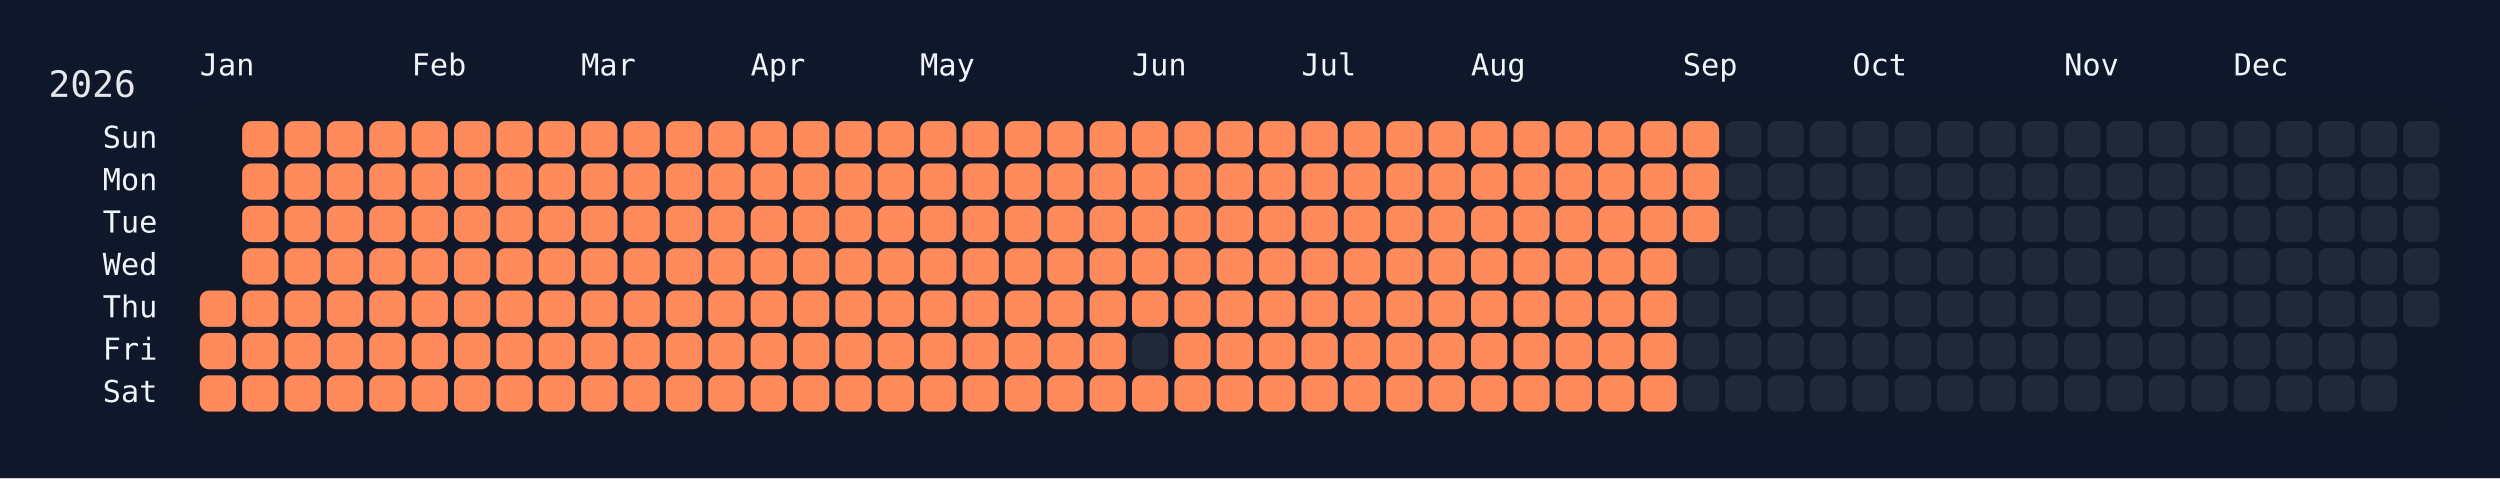
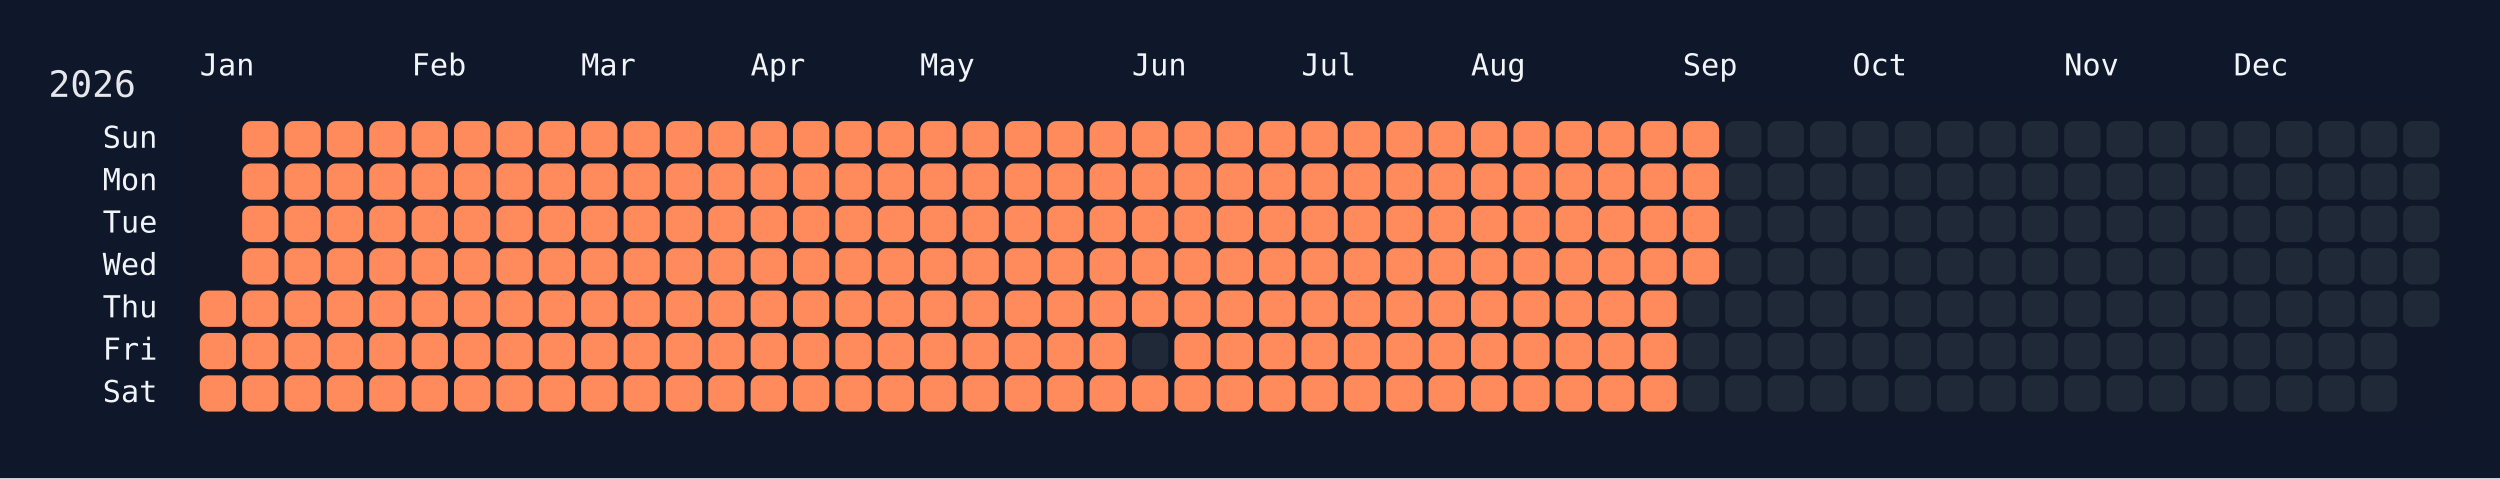
<svg xmlns="http://www.w3.org/2000/svg" width="826" height="158" viewBox="0 0 826 158">
  <rect width="826" height="158" fill="#0f172a" />
  <rect x="60" y="34" width="750" height="108" rx="12" ry="12" fill="rgba(15, 23, 42, 0.8)" />
  <text x="16" y="32" font-size="12" fill="#e5e7eb" font-family="JetBrains Mono, ui-monospace, SFMono-Regular, Menlo, Monaco, Consolas, monospace">2026</text>
  <text x="66" y="18" font-size="10" fill="#f1f5f9" font-family="JetBrains Mono, ui-monospace, SFMono-Regular, Menlo, Monaco, Consolas, monospace" dominant-baseline="hanging">Jan</text>
  <text x="136" y="18" font-size="10" fill="#f1f5f9" font-family="JetBrains Mono, ui-monospace, SFMono-Regular, Menlo, Monaco, Consolas, monospace" dominant-baseline="hanging">Feb</text>
  <text x="192" y="18" font-size="10" fill="#f1f5f9" font-family="JetBrains Mono, ui-monospace, SFMono-Regular, Menlo, Monaco, Consolas, monospace" dominant-baseline="hanging">Mar</text>
  <text x="248" y="18" font-size="10" fill="#f1f5f9" font-family="JetBrains Mono, ui-monospace, SFMono-Regular, Menlo, Monaco, Consolas, monospace" dominant-baseline="hanging">Apr</text>
  <text x="304" y="18" font-size="10" fill="#f1f5f9" font-family="JetBrains Mono, ui-monospace, SFMono-Regular, Menlo, Monaco, Consolas, monospace" dominant-baseline="hanging">May</text>
  <text x="374" y="18" font-size="10" fill="#f1f5f9" font-family="JetBrains Mono, ui-monospace, SFMono-Regular, Menlo, Monaco, Consolas, monospace" dominant-baseline="hanging">Jun</text>
  <text x="430" y="18" font-size="10" fill="#f1f5f9" font-family="JetBrains Mono, ui-monospace, SFMono-Regular, Menlo, Monaco, Consolas, monospace" dominant-baseline="hanging">Jul</text>
  <text x="486" y="18" font-size="10" fill="#f1f5f9" font-family="JetBrains Mono, ui-monospace, SFMono-Regular, Menlo, Monaco, Consolas, monospace" dominant-baseline="hanging">Aug</text>
  <text x="556" y="18" font-size="10" fill="#f1f5f9" font-family="JetBrains Mono, ui-monospace, SFMono-Regular, Menlo, Monaco, Consolas, monospace" dominant-baseline="hanging">Sep</text>
  <text x="612" y="18" font-size="10" fill="#f1f5f9" font-family="JetBrains Mono, ui-monospace, SFMono-Regular, Menlo, Monaco, Consolas, monospace" dominant-baseline="hanging">Oct</text>
  <text x="682" y="18" font-size="10" fill="#f1f5f9" font-family="JetBrains Mono, ui-monospace, SFMono-Regular, Menlo, Monaco, Consolas, monospace" dominant-baseline="hanging">Nov</text>
  <text x="738" y="18" font-size="10" fill="#f1f5f9" font-family="JetBrains Mono, ui-monospace, SFMono-Regular, Menlo, Monaco, Consolas, monospace" dominant-baseline="hanging">Dec</text>
  <text x="52" y="46.0" font-size="10" fill="#f1f5f9" font-family="JetBrains Mono, ui-monospace, SFMono-Regular, Menlo, Monaco, Consolas, monospace" text-anchor="end" dominant-baseline="middle">Sun</text>
  <text x="52" y="60.0" font-size="10" fill="#f1f5f9" font-family="JetBrains Mono, ui-monospace, SFMono-Regular, Menlo, Monaco, Consolas, monospace" text-anchor="end" dominant-baseline="middle">Mon</text>
  <text x="52" y="74.0" font-size="10" fill="#f1f5f9" font-family="JetBrains Mono, ui-monospace, SFMono-Regular, Menlo, Monaco, Consolas, monospace" text-anchor="end" dominant-baseline="middle">Tue</text>
  <text x="52" y="88.0" font-size="10" fill="#f1f5f9" font-family="JetBrains Mono, ui-monospace, SFMono-Regular, Menlo, Monaco, Consolas, monospace" text-anchor="end" dominant-baseline="middle">Wed</text>
  <text x="52" y="102.0" font-size="10" fill="#f1f5f9" font-family="JetBrains Mono, ui-monospace, SFMono-Regular, Menlo, Monaco, Consolas, monospace" text-anchor="end" dominant-baseline="middle">Thu</text>
  <text x="52" y="116.0" font-size="10" fill="#f1f5f9" font-family="JetBrains Mono, ui-monospace, SFMono-Regular, Menlo, Monaco, Consolas, monospace" text-anchor="end" dominant-baseline="middle">Fri</text>
  <text x="52" y="130.0" font-size="10" fill="#f1f5f9" font-family="JetBrains Mono, ui-monospace, SFMono-Regular, Menlo, Monaco, Consolas, monospace" text-anchor="end" dominant-baseline="middle">Sat</text>
  <g transform="translate(66,40)">
    <rect x="0" y="56" width="12" height="12" rx="3" ry="3" fill="#ff8a5b" data-date="2026-01-01" />
    <rect x="0" y="70" width="12" height="12" rx="3" ry="3" fill="#ff8a5b" data-date="2026-01-02" />
    <rect x="0" y="84" width="12" height="12" rx="3" ry="3" fill="#ff8a5b" data-date="2026-01-03" />
    <rect x="14" y="0" width="12" height="12" rx="3" ry="3" fill="#ff8a5b" data-date="2026-01-04" />
    <rect x="14" y="14" width="12" height="12" rx="3" ry="3" fill="#ff8a5b" data-date="2026-01-05" />
    <rect x="14" y="28" width="12" height="12" rx="3" ry="3" fill="#ff8a5b" data-date="2026-01-06" />
    <rect x="14" y="42" width="12" height="12" rx="3" ry="3" fill="#ff8a5b" data-date="2026-01-07" />
    <rect x="14" y="56" width="12" height="12" rx="3" ry="3" fill="#ff8a5b" data-date="2026-01-08" />
    <rect x="14" y="70" width="12" height="12" rx="3" ry="3" fill="#ff8a5b" data-date="2026-01-09" />
    <rect x="14" y="84" width="12" height="12" rx="3" ry="3" fill="#ff8a5b" data-date="2026-01-10" />
    <rect x="28" y="0" width="12" height="12" rx="3" ry="3" fill="#ff8a5b" data-date="2026-01-11" />
    <rect x="28" y="14" width="12" height="12" rx="3" ry="3" fill="#ff8a5b" data-date="2026-01-12" />
    <rect x="28" y="28" width="12" height="12" rx="3" ry="3" fill="#ff8a5b" data-date="2026-01-13" />
    <rect x="28" y="42" width="12" height="12" rx="3" ry="3" fill="#ff8a5b" data-date="2026-01-14" />
    <rect x="28" y="56" width="12" height="12" rx="3" ry="3" fill="#ff8a5b" data-date="2026-01-15" />
    <rect x="28" y="70" width="12" height="12" rx="3" ry="3" fill="#ff8a5b" data-date="2026-01-16" />
    <rect x="28" y="84" width="12" height="12" rx="3" ry="3" fill="#ff8a5b" data-date="2026-01-17" />
    <rect x="42" y="0" width="12" height="12" rx="3" ry="3" fill="#ff8a5b" data-date="2026-01-18" />
    <rect x="42" y="14" width="12" height="12" rx="3" ry="3" fill="#ff8a5b" data-date="2026-01-19" />
    <rect x="42" y="28" width="12" height="12" rx="3" ry="3" fill="#ff8a5b" data-date="2026-01-20" />
    <rect x="42" y="42" width="12" height="12" rx="3" ry="3" fill="#ff8a5b" data-date="2026-01-21" />
    <rect x="42" y="56" width="12" height="12" rx="3" ry="3" fill="#ff8a5b" data-date="2026-01-22" />
    <rect x="42" y="70" width="12" height="12" rx="3" ry="3" fill="#ff8a5b" data-date="2026-01-23" />
    <rect x="42" y="84" width="12" height="12" rx="3" ry="3" fill="#ff8a5b" data-date="2026-01-24" />
    <rect x="56" y="0" width="12" height="12" rx="3" ry="3" fill="#ff8a5b" data-date="2026-01-25" />
    <rect x="56" y="14" width="12" height="12" rx="3" ry="3" fill="#ff8a5b" data-date="2026-01-26" />
    <rect x="56" y="28" width="12" height="12" rx="3" ry="3" fill="#ff8a5b" data-date="2026-01-27" />
    <rect x="56" y="42" width="12" height="12" rx="3" ry="3" fill="#ff8a5b" data-date="2026-01-28" />
    <rect x="56" y="56" width="12" height="12" rx="3" ry="3" fill="#ff8a5b" data-date="2026-01-29" />
    <rect x="56" y="70" width="12" height="12" rx="3" ry="3" fill="#ff8a5b" data-date="2026-01-30" />
    <rect x="56" y="84" width="12" height="12" rx="3" ry="3" fill="#ff8a5b" data-date="2026-01-31" />
    <rect x="70" y="0" width="12" height="12" rx="3" ry="3" fill="#ff8a5b" data-date="2026-02-01" />
    <rect x="70" y="14" width="12" height="12" rx="3" ry="3" fill="#ff8a5b" data-date="2026-02-02" />
    <rect x="70" y="28" width="12" height="12" rx="3" ry="3" fill="#ff8a5b" data-date="2026-02-03" />
    <rect x="70" y="42" width="12" height="12" rx="3" ry="3" fill="#ff8a5b" data-date="2026-02-04" />
    <rect x="70" y="56" width="12" height="12" rx="3" ry="3" fill="#ff8a5b" data-date="2026-02-05" />
    <rect x="70" y="70" width="12" height="12" rx="3" ry="3" fill="#ff8a5b" data-date="2026-02-06" />
    <rect x="70" y="84" width="12" height="12" rx="3" ry="3" fill="#ff8a5b" data-date="2026-02-07" />
    <rect x="84" y="0" width="12" height="12" rx="3" ry="3" fill="#ff8a5b" data-date="2026-02-08" />
    <rect x="84" y="14" width="12" height="12" rx="3" ry="3" fill="#ff8a5b" data-date="2026-02-09" />
    <rect x="84" y="28" width="12" height="12" rx="3" ry="3" fill="#ff8a5b" data-date="2026-02-10" />
    <rect x="84" y="42" width="12" height="12" rx="3" ry="3" fill="#ff8a5b" data-date="2026-02-11" />
    <rect x="84" y="56" width="12" height="12" rx="3" ry="3" fill="#ff8a5b" data-date="2026-02-12" />
    <rect x="84" y="70" width="12" height="12" rx="3" ry="3" fill="#ff8a5b" data-date="2026-02-13" />
    <rect x="84" y="84" width="12" height="12" rx="3" ry="3" fill="#ff8a5b" data-date="2026-02-14" />
    <rect x="98" y="0" width="12" height="12" rx="3" ry="3" fill="#ff8a5b" data-date="2026-02-15" />
    <rect x="98" y="14" width="12" height="12" rx="3" ry="3" fill="#ff8a5b" data-date="2026-02-16" />
    <rect x="98" y="28" width="12" height="12" rx="3" ry="3" fill="#ff8a5b" data-date="2026-02-17" />
    <rect x="98" y="42" width="12" height="12" rx="3" ry="3" fill="#ff8a5b" data-date="2026-02-18" />
    <rect x="98" y="56" width="12" height="12" rx="3" ry="3" fill="#ff8a5b" data-date="2026-02-19" />
    <rect x="98" y="70" width="12" height="12" rx="3" ry="3" fill="#ff8a5b" data-date="2026-02-20" />
    <rect x="98" y="84" width="12" height="12" rx="3" ry="3" fill="#ff8a5b" data-date="2026-02-21" />
    <rect x="112" y="0" width="12" height="12" rx="3" ry="3" fill="#ff8a5b" data-date="2026-02-22" />
    <rect x="112" y="14" width="12" height="12" rx="3" ry="3" fill="#ff8a5b" data-date="2026-02-23" />
    <rect x="112" y="28" width="12" height="12" rx="3" ry="3" fill="#ff8a5b" data-date="2026-02-24" />
    <rect x="112" y="42" width="12" height="12" rx="3" ry="3" fill="#ff8a5b" data-date="2026-02-25" />
    <rect x="112" y="56" width="12" height="12" rx="3" ry="3" fill="#ff8a5b" data-date="2026-02-26" />
    <rect x="112" y="70" width="12" height="12" rx="3" ry="3" fill="#ff8a5b" data-date="2026-02-27" />
    <rect x="112" y="84" width="12" height="12" rx="3" ry="3" fill="#ff8a5b" data-date="2026-02-28" />
    <rect x="126" y="0" width="12" height="12" rx="3" ry="3" fill="#ff8a5b" data-date="2026-03-01" />
    <rect x="126" y="14" width="12" height="12" rx="3" ry="3" fill="#ff8a5b" data-date="2026-03-02" />
    <rect x="126" y="28" width="12" height="12" rx="3" ry="3" fill="#ff8a5b" data-date="2026-03-03" />
    <rect x="126" y="42" width="12" height="12" rx="3" ry="3" fill="#ff8a5b" data-date="2026-03-04" />
    <rect x="126" y="56" width="12" height="12" rx="3" ry="3" fill="#ff8a5b" data-date="2026-03-05" />
    <rect x="126" y="70" width="12" height="12" rx="3" ry="3" fill="#ff8a5b" data-date="2026-03-06" />
    <rect x="126" y="84" width="12" height="12" rx="3" ry="3" fill="#ff8a5b" data-date="2026-03-07" />
    <rect x="140" y="0" width="12" height="12" rx="3" ry="3" fill="#ff8a5b" data-date="2026-03-08" />
    <rect x="140" y="14" width="12" height="12" rx="3" ry="3" fill="#ff8a5b" data-date="2026-03-09" />
    <rect x="140" y="28" width="12" height="12" rx="3" ry="3" fill="#ff8a5b" data-date="2026-03-10" />
    <rect x="140" y="42" width="12" height="12" rx="3" ry="3" fill="#ff8a5b" data-date="2026-03-11" />
    <rect x="140" y="56" width="12" height="12" rx="3" ry="3" fill="#ff8a5b" data-date="2026-03-12" />
    <rect x="140" y="70" width="12" height="12" rx="3" ry="3" fill="#ff8a5b" data-date="2026-03-13" />
    <rect x="140" y="84" width="12" height="12" rx="3" ry="3" fill="#ff8a5b" data-date="2026-03-14" />
    <rect x="154" y="0" width="12" height="12" rx="3" ry="3" fill="#ff8a5b" data-date="2026-03-15" />
    <rect x="154" y="14" width="12" height="12" rx="3" ry="3" fill="#ff8a5b" data-date="2026-03-16" />
    <rect x="154" y="28" width="12" height="12" rx="3" ry="3" fill="#ff8a5b" data-date="2026-03-17" />
    <rect x="154" y="42" width="12" height="12" rx="3" ry="3" fill="#ff8a5b" data-date="2026-03-18" />
    <rect x="154" y="56" width="12" height="12" rx="3" ry="3" fill="#ff8a5b" data-date="2026-03-19" />
    <rect x="154" y="70" width="12" height="12" rx="3" ry="3" fill="#ff8a5b" data-date="2026-03-20" />
    <rect x="154" y="84" width="12" height="12" rx="3" ry="3" fill="#ff8a5b" data-date="2026-03-21" />
    <rect x="168" y="0" width="12" height="12" rx="3" ry="3" fill="#ff8a5b" data-date="2026-03-22" />
    <rect x="168" y="14" width="12" height="12" rx="3" ry="3" fill="#ff8a5b" data-date="2026-03-23" />
    <rect x="168" y="28" width="12" height="12" rx="3" ry="3" fill="#ff8a5b" data-date="2026-03-24" />
    <rect x="168" y="42" width="12" height="12" rx="3" ry="3" fill="#ff8a5b" data-date="2026-03-25" />
    <rect x="168" y="56" width="12" height="12" rx="3" ry="3" fill="#ff8a5b" data-date="2026-03-26" />
    <rect x="168" y="70" width="12" height="12" rx="3" ry="3" fill="#ff8a5b" data-date="2026-03-27" />
    <rect x="168" y="84" width="12" height="12" rx="3" ry="3" fill="#ff8a5b" data-date="2026-03-28" />
    <rect x="182" y="0" width="12" height="12" rx="3" ry="3" fill="#ff8a5b" data-date="2026-03-29" />
    <rect x="182" y="14" width="12" height="12" rx="3" ry="3" fill="#ff8a5b" data-date="2026-03-30" />
    <rect x="182" y="28" width="12" height="12" rx="3" ry="3" fill="#ff8a5b" data-date="2026-03-31" />
    <rect x="182" y="42" width="12" height="12" rx="3" ry="3" fill="#ff8a5b" data-date="2026-04-01" />
    <rect x="182" y="56" width="12" height="12" rx="3" ry="3" fill="#ff8a5b" data-date="2026-04-02" />
    <rect x="182" y="70" width="12" height="12" rx="3" ry="3" fill="#ff8a5b" data-date="2026-04-03" />
    <rect x="182" y="84" width="12" height="12" rx="3" ry="3" fill="#ff8a5b" data-date="2026-04-04" />
    <rect x="196" y="0" width="12" height="12" rx="3" ry="3" fill="#ff8a5b" data-date="2026-04-05" />
    <rect x="196" y="14" width="12" height="12" rx="3" ry="3" fill="#ff8a5b" data-date="2026-04-06" />
    <rect x="196" y="28" width="12" height="12" rx="3" ry="3" fill="#ff8a5b" data-date="2026-04-07" />
    <rect x="196" y="42" width="12" height="12" rx="3" ry="3" fill="#ff8a5b" data-date="2026-04-08" />
    <rect x="196" y="56" width="12" height="12" rx="3" ry="3" fill="#ff8a5b" data-date="2026-04-09" />
    <rect x="196" y="70" width="12" height="12" rx="3" ry="3" fill="#ff8a5b" data-date="2026-04-10" />
    <rect x="196" y="84" width="12" height="12" rx="3" ry="3" fill="#ff8a5b" data-date="2026-04-11" />
    <rect x="210" y="0" width="12" height="12" rx="3" ry="3" fill="#ff8a5b" data-date="2026-04-12" />
    <rect x="210" y="14" width="12" height="12" rx="3" ry="3" fill="#ff8a5b" data-date="2026-04-13" />
    <rect x="210" y="28" width="12" height="12" rx="3" ry="3" fill="#ff8a5b" data-date="2026-04-14" />
    <rect x="210" y="42" width="12" height="12" rx="3" ry="3" fill="#ff8a5b" data-date="2026-04-15" />
    <rect x="210" y="56" width="12" height="12" rx="3" ry="3" fill="#ff8a5b" data-date="2026-04-16" />
    <rect x="210" y="70" width="12" height="12" rx="3" ry="3" fill="#ff8a5b" data-date="2026-04-17" />
    <rect x="210" y="84" width="12" height="12" rx="3" ry="3" fill="#ff8a5b" data-date="2026-04-18" />
    <rect x="224" y="0" width="12" height="12" rx="3" ry="3" fill="#ff8a5b" data-date="2026-04-19" />
    <rect x="224" y="14" width="12" height="12" rx="3" ry="3" fill="#ff8a5b" data-date="2026-04-20" />
    <rect x="224" y="28" width="12" height="12" rx="3" ry="3" fill="#ff8a5b" data-date="2026-04-21" />
    <rect x="224" y="42" width="12" height="12" rx="3" ry="3" fill="#ff8a5b" data-date="2026-04-22" />
    <rect x="224" y="56" width="12" height="12" rx="3" ry="3" fill="#ff8a5b" data-date="2026-04-23" />
    <rect x="224" y="70" width="12" height="12" rx="3" ry="3" fill="#ff8a5b" data-date="2026-04-24" />
    <rect x="224" y="84" width="12" height="12" rx="3" ry="3" fill="#ff8a5b" data-date="2026-04-25" />
    <rect x="238" y="0" width="12" height="12" rx="3" ry="3" fill="#ff8a5b" data-date="2026-04-26" />
    <rect x="238" y="14" width="12" height="12" rx="3" ry="3" fill="#ff8a5b" data-date="2026-04-27" />
    <rect x="238" y="28" width="12" height="12" rx="3" ry="3" fill="#ff8a5b" data-date="2026-04-28" />
    <rect x="238" y="42" width="12" height="12" rx="3" ry="3" fill="#ff8a5b" data-date="2026-04-29" />
    <rect x="238" y="56" width="12" height="12" rx="3" ry="3" fill="#ff8a5b" data-date="2026-04-30" />
    <rect x="238" y="70" width="12" height="12" rx="3" ry="3" fill="#ff8a5b" data-date="2026-05-01" />
    <rect x="238" y="84" width="12" height="12" rx="3" ry="3" fill="#ff8a5b" data-date="2026-05-02" />
    <rect x="252" y="0" width="12" height="12" rx="3" ry="3" fill="#ff8a5b" data-date="2026-05-03" />
    <rect x="252" y="14" width="12" height="12" rx="3" ry="3" fill="#ff8a5b" data-date="2026-05-04" />
    <rect x="252" y="28" width="12" height="12" rx="3" ry="3" fill="#ff8a5b" data-date="2026-05-05" />
    <rect x="252" y="42" width="12" height="12" rx="3" ry="3" fill="#ff8a5b" data-date="2026-05-06" />
    <rect x="252" y="56" width="12" height="12" rx="3" ry="3" fill="#ff8a5b" data-date="2026-05-07" />
    <rect x="252" y="70" width="12" height="12" rx="3" ry="3" fill="#ff8a5b" data-date="2026-05-08" />
    <rect x="252" y="84" width="12" height="12" rx="3" ry="3" fill="#ff8a5b" data-date="2026-05-09" />
    <rect x="266" y="0" width="12" height="12" rx="3" ry="3" fill="#ff8a5b" data-date="2026-05-10" />
    <rect x="266" y="14" width="12" height="12" rx="3" ry="3" fill="#ff8a5b" data-date="2026-05-11" />
    <rect x="266" y="28" width="12" height="12" rx="3" ry="3" fill="#ff8a5b" data-date="2026-05-12" />
    <rect x="266" y="42" width="12" height="12" rx="3" ry="3" fill="#ff8a5b" data-date="2026-05-13" />
    <rect x="266" y="56" width="12" height="12" rx="3" ry="3" fill="#ff8a5b" data-date="2026-05-14" />
    <rect x="266" y="70" width="12" height="12" rx="3" ry="3" fill="#ff8a5b" data-date="2026-05-15" />
    <rect x="266" y="84" width="12" height="12" rx="3" ry="3" fill="#ff8a5b" data-date="2026-05-16" />
    <rect x="280" y="0" width="12" height="12" rx="3" ry="3" fill="#ff8a5b" data-date="2026-05-17" />
    <rect x="280" y="14" width="12" height="12" rx="3" ry="3" fill="#ff8a5b" data-date="2026-05-18" />
    <rect x="280" y="28" width="12" height="12" rx="3" ry="3" fill="#ff8a5b" data-date="2026-05-19" />
    <rect x="280" y="42" width="12" height="12" rx="3" ry="3" fill="#ff8a5b" data-date="2026-05-20" />
    <rect x="280" y="56" width="12" height="12" rx="3" ry="3" fill="#ff8a5b" data-date="2026-05-21" />
    <rect x="280" y="70" width="12" height="12" rx="3" ry="3" fill="#ff8a5b" data-date="2026-05-22" />
    <rect x="280" y="84" width="12" height="12" rx="3" ry="3" fill="#ff8a5b" data-date="2026-05-23" />
    <rect x="294" y="0" width="12" height="12" rx="3" ry="3" fill="#ff8a5b" data-date="2026-05-24" />
    <rect x="294" y="14" width="12" height="12" rx="3" ry="3" fill="#ff8a5b" data-date="2026-05-25" />
    <rect x="294" y="28" width="12" height="12" rx="3" ry="3" fill="#ff8a5b" data-date="2026-05-26" />
    <rect x="294" y="42" width="12" height="12" rx="3" ry="3" fill="#ff8a5b" data-date="2026-05-27" />
    <rect x="294" y="56" width="12" height="12" rx="3" ry="3" fill="#ff8a5b" data-date="2026-05-28" />
    <rect x="294" y="70" width="12" height="12" rx="3" ry="3" fill="#ff8a5b" data-date="2026-05-29" />
    <rect x="294" y="84" width="12" height="12" rx="3" ry="3" fill="#ff8a5b" data-date="2026-05-30" />
    <rect x="308" y="0" width="12" height="12" rx="3" ry="3" fill="#ff8a5b" data-date="2026-05-31" />
    <rect x="308" y="14" width="12" height="12" rx="3" ry="3" fill="#ff8a5b" data-date="2026-06-01" />
    <rect x="308" y="28" width="12" height="12" rx="3" ry="3" fill="#ff8a5b" data-date="2026-06-02" />
    <rect x="308" y="42" width="12" height="12" rx="3" ry="3" fill="#ff8a5b" data-date="2026-06-03" />
    <rect x="308" y="56" width="12" height="12" rx="3" ry="3" fill="#ff8a5b" data-date="2026-06-04" />
    <rect x="308" y="70" width="12" height="12" rx="3" ry="3" fill="#1f2937" data-date="2026-06-05" />
    <rect x="308" y="84" width="12" height="12" rx="3" ry="3" fill="#ff8a5b" data-date="2026-06-06" />
    <rect x="322" y="0" width="12" height="12" rx="3" ry="3" fill="#ff8a5b" data-date="2026-06-07" />
    <rect x="322" y="14" width="12" height="12" rx="3" ry="3" fill="#ff8a5b" data-date="2026-06-08" />
    <rect x="322" y="28" width="12" height="12" rx="3" ry="3" fill="#ff8a5b" data-date="2026-06-09" />
    <rect x="322" y="42" width="12" height="12" rx="3" ry="3" fill="#ff8a5b" data-date="2026-06-10" />
    <rect x="322" y="56" width="12" height="12" rx="3" ry="3" fill="#ff8a5b" data-date="2026-06-11" />
    <rect x="322" y="70" width="12" height="12" rx="3" ry="3" fill="#ff8a5b" data-date="2026-06-12" />
    <rect x="322" y="84" width="12" height="12" rx="3" ry="3" fill="#ff8a5b" data-date="2026-06-13" />
    <rect x="336" y="0" width="12" height="12" rx="3" ry="3" fill="#ff8a5b" data-date="2026-06-14" />
    <rect x="336" y="14" width="12" height="12" rx="3" ry="3" fill="#ff8a5b" data-date="2026-06-15" />
    <rect x="336" y="28" width="12" height="12" rx="3" ry="3" fill="#ff8a5b" data-date="2026-06-16" />
    <rect x="336" y="42" width="12" height="12" rx="3" ry="3" fill="#ff8a5b" data-date="2026-06-17" />
    <rect x="336" y="56" width="12" height="12" rx="3" ry="3" fill="#ff8a5b" data-date="2026-06-18" />
    <rect x="336" y="70" width="12" height="12" rx="3" ry="3" fill="#ff8a5b" data-date="2026-06-19" />
    <rect x="336" y="84" width="12" height="12" rx="3" ry="3" fill="#ff8a5b" data-date="2026-06-20" />
    <rect x="350" y="0" width="12" height="12" rx="3" ry="3" fill="#ff8a5b" data-date="2026-06-21" />
    <rect x="350" y="14" width="12" height="12" rx="3" ry="3" fill="#ff8a5b" data-date="2026-06-22" />
    <rect x="350" y="28" width="12" height="12" rx="3" ry="3" fill="#ff8a5b" data-date="2026-06-23" />
    <rect x="350" y="42" width="12" height="12" rx="3" ry="3" fill="#ff8a5b" data-date="2026-06-24" />
    <rect x="350" y="56" width="12" height="12" rx="3" ry="3" fill="#ff8a5b" data-date="2026-06-25" />
    <rect x="350" y="70" width="12" height="12" rx="3" ry="3" fill="#ff8a5b" data-date="2026-06-26" />
    <rect x="350" y="84" width="12" height="12" rx="3" ry="3" fill="#ff8a5b" data-date="2026-06-27" />
    <rect x="364" y="0" width="12" height="12" rx="3" ry="3" fill="#ff8a5b" data-date="2026-06-28" />
    <rect x="364" y="14" width="12" height="12" rx="3" ry="3" fill="#ff8a5b" data-date="2026-06-29" />
    <rect x="364" y="28" width="12" height="12" rx="3" ry="3" fill="#ff8a5b" data-date="2026-06-30" />
    <rect x="364" y="42" width="12" height="12" rx="3" ry="3" fill="#ff8a5b" data-date="2026-07-01" />
    <rect x="364" y="56" width="12" height="12" rx="3" ry="3" fill="#ff8a5b" data-date="2026-07-02" />
    <rect x="364" y="70" width="12" height="12" rx="3" ry="3" fill="#ff8a5b" data-date="2026-07-03" />
    <rect x="364" y="84" width="12" height="12" rx="3" ry="3" fill="#ff8a5b" data-date="2026-07-04" />
    <rect x="378" y="0" width="12" height="12" rx="3" ry="3" fill="#ff8a5b" data-date="2026-07-05" />
    <rect x="378" y="14" width="12" height="12" rx="3" ry="3" fill="#ff8a5b" data-date="2026-07-06" />
    <rect x="378" y="28" width="12" height="12" rx="3" ry="3" fill="#ff8a5b" data-date="2026-07-07" />
    <rect x="378" y="42" width="12" height="12" rx="3" ry="3" fill="#ff8a5b" data-date="2026-07-08" />
    <rect x="378" y="56" width="12" height="12" rx="3" ry="3" fill="#ff8a5b" data-date="2026-07-09" />
    <rect x="378" y="70" width="12" height="12" rx="3" ry="3" fill="#ff8a5b" data-date="2026-07-10" />
    <rect x="378" y="84" width="12" height="12" rx="3" ry="3" fill="#ff8a5b" data-date="2026-07-11" />
    <rect x="392" y="0" width="12" height="12" rx="3" ry="3" fill="#ff8a5b" data-date="2026-07-12" />
    <rect x="392" y="14" width="12" height="12" rx="3" ry="3" fill="#ff8a5b" data-date="2026-07-13" />
    <rect x="392" y="28" width="12" height="12" rx="3" ry="3" fill="#ff8a5b" data-date="2026-07-14" />
    <rect x="392" y="42" width="12" height="12" rx="3" ry="3" fill="#ff8a5b" data-date="2026-07-15" />
    <rect x="392" y="56" width="12" height="12" rx="3" ry="3" fill="#ff8a5b" data-date="2026-07-16" />
    <rect x="392" y="70" width="12" height="12" rx="3" ry="3" fill="#ff8a5b" data-date="2026-07-17" />
    <rect x="392" y="84" width="12" height="12" rx="3" ry="3" fill="#ff8a5b" data-date="2026-07-18" />
    <rect x="406" y="0" width="12" height="12" rx="3" ry="3" fill="#ff8a5b" data-date="2026-07-19" />
    <rect x="406" y="14" width="12" height="12" rx="3" ry="3" fill="#ff8a5b" data-date="2026-07-20" />
    <rect x="406" y="28" width="12" height="12" rx="3" ry="3" fill="#ff8a5b" data-date="2026-07-21" />
    <rect x="406" y="42" width="12" height="12" rx="3" ry="3" fill="#ff8a5b" data-date="2026-07-22" />
    <rect x="406" y="56" width="12" height="12" rx="3" ry="3" fill="#ff8a5b" data-date="2026-07-23" />
    <rect x="406" y="70" width="12" height="12" rx="3" ry="3" fill="#ff8a5b" data-date="2026-07-24" />
    <rect x="406" y="84" width="12" height="12" rx="3" ry="3" fill="#ff8a5b" data-date="2026-07-25" />
    <rect x="420" y="0" width="12" height="12" rx="3" ry="3" fill="#ff8a5b" data-date="2026-07-26" />
    <rect x="420" y="14" width="12" height="12" rx="3" ry="3" fill="#ff8a5b" data-date="2026-07-27" />
    <rect x="420" y="28" width="12" height="12" rx="3" ry="3" fill="#ff8a5b" data-date="2026-07-28" />
    <rect x="420" y="42" width="12" height="12" rx="3" ry="3" fill="#ff8a5b" data-date="2026-07-29" />
    <rect x="420" y="56" width="12" height="12" rx="3" ry="3" fill="#ff8a5b" data-date="2026-07-30" />
    <rect x="420" y="70" width="12" height="12" rx="3" ry="3" fill="#ff8a5b" data-date="2026-07-31" />
    <rect x="420" y="84" width="12" height="12" rx="3" ry="3" fill="#ff8a5b" data-date="2026-08-01" />
    <rect x="434" y="0" width="12" height="12" rx="3" ry="3" fill="#ff8a5b" data-date="2026-08-02" />
    <rect x="434" y="14" width="12" height="12" rx="3" ry="3" fill="#ff8a5b" data-date="2026-08-03" />
    <rect x="434" y="28" width="12" height="12" rx="3" ry="3" fill="#ff8a5b" data-date="2026-08-04" />
    <rect x="434" y="42" width="12" height="12" rx="3" ry="3" fill="#ff8a5b" data-date="2026-08-05" />
    <rect x="434" y="56" width="12" height="12" rx="3" ry="3" fill="#ff8a5b" data-date="2026-08-06" />
    <rect x="434" y="70" width="12" height="12" rx="3" ry="3" fill="#ff8a5b" data-date="2026-08-07" />
    <rect x="434" y="84" width="12" height="12" rx="3" ry="3" fill="#ff8a5b" data-date="2026-08-08" />
    <rect x="448" y="0" width="12" height="12" rx="3" ry="3" fill="#ff8a5b" data-date="2026-08-09" />
    <rect x="448" y="14" width="12" height="12" rx="3" ry="3" fill="#ff8a5b" data-date="2026-08-10" />
    <rect x="448" y="28" width="12" height="12" rx="3" ry="3" fill="#ff8a5b" data-date="2026-08-11" />
    <rect x="448" y="42" width="12" height="12" rx="3" ry="3" fill="#ff8a5b" data-date="2026-08-12" />
    <rect x="448" y="56" width="12" height="12" rx="3" ry="3" fill="#ff8a5b" data-date="2026-08-13" />
    <rect x="448" y="70" width="12" height="12" rx="3" ry="3" fill="#ff8a5b" data-date="2026-08-14" />
    <rect x="448" y="84" width="12" height="12" rx="3" ry="3" fill="#ff8a5b" data-date="2026-08-15" />
    <rect x="462" y="0" width="12" height="12" rx="3" ry="3" fill="#ff8a5b" data-date="2026-08-16" />
    <rect x="462" y="14" width="12" height="12" rx="3" ry="3" fill="#ff8a5b" data-date="2026-08-17" />
    <rect x="462" y="28" width="12" height="12" rx="3" ry="3" fill="#ff8a5b" data-date="2026-08-18" />
    <rect x="462" y="42" width="12" height="12" rx="3" ry="3" fill="#ff8a5b" data-date="2026-08-19" />
    <rect x="462" y="56" width="12" height="12" rx="3" ry="3" fill="#ff8a5b" data-date="2026-08-20" />
    <rect x="462" y="70" width="12" height="12" rx="3" ry="3" fill="#ff8a5b" data-date="2026-08-21" />
    <rect x="462" y="84" width="12" height="12" rx="3" ry="3" fill="#ff8a5b" data-date="2026-08-22" />
    <rect x="476" y="0" width="12" height="12" rx="3" ry="3" fill="#ff8a5b" data-date="2026-08-23" />
    <rect x="476" y="14" width="12" height="12" rx="3" ry="3" fill="#ff8a5b" data-date="2026-08-24" />
    <rect x="476" y="28" width="12" height="12" rx="3" ry="3" fill="#ff8a5b" data-date="2026-08-25" />
    <rect x="476" y="42" width="12" height="12" rx="3" ry="3" fill="#ff8a5b" data-date="2026-08-26" />
    <rect x="476" y="56" width="12" height="12" rx="3" ry="3" fill="#ff8a5b" data-date="2026-08-27" />
    <rect x="476" y="70" width="12" height="12" rx="3" ry="3" fill="#ff8a5b" data-date="2026-08-28" />
    <rect x="476" y="84" width="12" height="12" rx="3" ry="3" fill="#ff8a5b" data-date="2026-08-29" />
    <rect x="490" y="0" width="12" height="12" rx="3" ry="3" fill="#ff8a5b" data-date="2026-08-30" />
    <rect x="490" y="14" width="12" height="12" rx="3" ry="3" fill="#ff8a5b" data-date="2026-08-31" />
    <rect x="490" y="28" width="12" height="12" rx="3" ry="3" fill="#ff8a5b" data-date="2026-09-01" />
-     <rect x="490" y="42" width="12" height="12" rx="3" ry="3" fill="#1f2937" data-date="2026-09-02" />
+     <rect x="490" y="42" width="12" height="12" rx="3" ry="3" fill="#ff8a5b" data-date="2026-09-02" />
    <rect x="490" y="56" width="12" height="12" rx="3" ry="3" fill="#1f2937" data-date="2026-09-03" />
    <rect x="490" y="70" width="12" height="12" rx="3" ry="3" fill="#1f2937" data-date="2026-09-04" />
    <rect x="490" y="84" width="12" height="12" rx="3" ry="3" fill="#1f2937" data-date="2026-09-05" />
    <rect x="504" y="0" width="12" height="12" rx="3" ry="3" fill="#1f2937" data-date="2026-09-06" />
    <rect x="504" y="14" width="12" height="12" rx="3" ry="3" fill="#1f2937" data-date="2026-09-07" />
    <rect x="504" y="28" width="12" height="12" rx="3" ry="3" fill="#1f2937" data-date="2026-09-08" />
    <rect x="504" y="42" width="12" height="12" rx="3" ry="3" fill="#1f2937" data-date="2026-09-09" />
    <rect x="504" y="56" width="12" height="12" rx="3" ry="3" fill="#1f2937" data-date="2026-09-10" />
    <rect x="504" y="70" width="12" height="12" rx="3" ry="3" fill="#1f2937" data-date="2026-09-11" />
    <rect x="504" y="84" width="12" height="12" rx="3" ry="3" fill="#1f2937" data-date="2026-09-12" />
    <rect x="518" y="0" width="12" height="12" rx="3" ry="3" fill="#1f2937" data-date="2026-09-13" />
    <rect x="518" y="14" width="12" height="12" rx="3" ry="3" fill="#1f2937" data-date="2026-09-14" />
    <rect x="518" y="28" width="12" height="12" rx="3" ry="3" fill="#1f2937" data-date="2026-09-15" />
    <rect x="518" y="42" width="12" height="12" rx="3" ry="3" fill="#1f2937" data-date="2026-09-16" />
    <rect x="518" y="56" width="12" height="12" rx="3" ry="3" fill="#1f2937" data-date="2026-09-17" />
    <rect x="518" y="70" width="12" height="12" rx="3" ry="3" fill="#1f2937" data-date="2026-09-18" />
    <rect x="518" y="84" width="12" height="12" rx="3" ry="3" fill="#1f2937" data-date="2026-09-19" />
    <rect x="532" y="0" width="12" height="12" rx="3" ry="3" fill="#1f2937" data-date="2026-09-20" />
    <rect x="532" y="14" width="12" height="12" rx="3" ry="3" fill="#1f2937" data-date="2026-09-21" />
    <rect x="532" y="28" width="12" height="12" rx="3" ry="3" fill="#1f2937" data-date="2026-09-22" />
    <rect x="532" y="42" width="12" height="12" rx="3" ry="3" fill="#1f2937" data-date="2026-09-23" />
    <rect x="532" y="56" width="12" height="12" rx="3" ry="3" fill="#1f2937" data-date="2026-09-24" />
    <rect x="532" y="70" width="12" height="12" rx="3" ry="3" fill="#1f2937" data-date="2026-09-25" />
    <rect x="532" y="84" width="12" height="12" rx="3" ry="3" fill="#1f2937" data-date="2026-09-26" />
    <rect x="546" y="0" width="12" height="12" rx="3" ry="3" fill="#1f2937" data-date="2026-09-27" />
    <rect x="546" y="14" width="12" height="12" rx="3" ry="3" fill="#1f2937" data-date="2026-09-28" />
    <rect x="546" y="28" width="12" height="12" rx="3" ry="3" fill="#1f2937" data-date="2026-09-29" />
    <rect x="546" y="42" width="12" height="12" rx="3" ry="3" fill="#1f2937" data-date="2026-09-30" />
    <rect x="546" y="56" width="12" height="12" rx="3" ry="3" fill="#1f2937" data-date="2026-10-01" />
    <rect x="546" y="70" width="12" height="12" rx="3" ry="3" fill="#1f2937" data-date="2026-10-02" />
    <rect x="546" y="84" width="12" height="12" rx="3" ry="3" fill="#1f2937" data-date="2026-10-03" />
    <rect x="560" y="0" width="12" height="12" rx="3" ry="3" fill="#1f2937" data-date="2026-10-04" />
    <rect x="560" y="14" width="12" height="12" rx="3" ry="3" fill="#1f2937" data-date="2026-10-05" />
    <rect x="560" y="28" width="12" height="12" rx="3" ry="3" fill="#1f2937" data-date="2026-10-06" />
    <rect x="560" y="42" width="12" height="12" rx="3" ry="3" fill="#1f2937" data-date="2026-10-07" />
    <rect x="560" y="56" width="12" height="12" rx="3" ry="3" fill="#1f2937" data-date="2026-10-08" />
    <rect x="560" y="70" width="12" height="12" rx="3" ry="3" fill="#1f2937" data-date="2026-10-09" />
    <rect x="560" y="84" width="12" height="12" rx="3" ry="3" fill="#1f2937" data-date="2026-10-10" />
    <rect x="574" y="0" width="12" height="12" rx="3" ry="3" fill="#1f2937" data-date="2026-10-11" />
    <rect x="574" y="14" width="12" height="12" rx="3" ry="3" fill="#1f2937" data-date="2026-10-12" />
    <rect x="574" y="28" width="12" height="12" rx="3" ry="3" fill="#1f2937" data-date="2026-10-13" />
    <rect x="574" y="42" width="12" height="12" rx="3" ry="3" fill="#1f2937" data-date="2026-10-14" />
    <rect x="574" y="56" width="12" height="12" rx="3" ry="3" fill="#1f2937" data-date="2026-10-15" />
    <rect x="574" y="70" width="12" height="12" rx="3" ry="3" fill="#1f2937" data-date="2026-10-16" />
    <rect x="574" y="84" width="12" height="12" rx="3" ry="3" fill="#1f2937" data-date="2026-10-17" />
    <rect x="588" y="0" width="12" height="12" rx="3" ry="3" fill="#1f2937" data-date="2026-10-18" />
    <rect x="588" y="14" width="12" height="12" rx="3" ry="3" fill="#1f2937" data-date="2026-10-19" />
    <rect x="588" y="28" width="12" height="12" rx="3" ry="3" fill="#1f2937" data-date="2026-10-20" />
    <rect x="588" y="42" width="12" height="12" rx="3" ry="3" fill="#1f2937" data-date="2026-10-21" />
    <rect x="588" y="56" width="12" height="12" rx="3" ry="3" fill="#1f2937" data-date="2026-10-22" />
    <rect x="588" y="70" width="12" height="12" rx="3" ry="3" fill="#1f2937" data-date="2026-10-23" />
    <rect x="588" y="84" width="12" height="12" rx="3" ry="3" fill="#1f2937" data-date="2026-10-24" />
    <rect x="602" y="0" width="12" height="12" rx="3" ry="3" fill="#1f2937" data-date="2026-10-25" />
    <rect x="602" y="14" width="12" height="12" rx="3" ry="3" fill="#1f2937" data-date="2026-10-26" />
    <rect x="602" y="28" width="12" height="12" rx="3" ry="3" fill="#1f2937" data-date="2026-10-27" />
    <rect x="602" y="42" width="12" height="12" rx="3" ry="3" fill="#1f2937" data-date="2026-10-28" />
    <rect x="602" y="56" width="12" height="12" rx="3" ry="3" fill="#1f2937" data-date="2026-10-29" />
    <rect x="602" y="70" width="12" height="12" rx="3" ry="3" fill="#1f2937" data-date="2026-10-30" />
    <rect x="602" y="84" width="12" height="12" rx="3" ry="3" fill="#1f2937" data-date="2026-10-31" />
    <rect x="616" y="0" width="12" height="12" rx="3" ry="3" fill="#1f2937" data-date="2026-11-01" />
    <rect x="616" y="14" width="12" height="12" rx="3" ry="3" fill="#1f2937" data-date="2026-11-02" />
    <rect x="616" y="28" width="12" height="12" rx="3" ry="3" fill="#1f2937" data-date="2026-11-03" />
    <rect x="616" y="42" width="12" height="12" rx="3" ry="3" fill="#1f2937" data-date="2026-11-04" />
    <rect x="616" y="56" width="12" height="12" rx="3" ry="3" fill="#1f2937" data-date="2026-11-05" />
    <rect x="616" y="70" width="12" height="12" rx="3" ry="3" fill="#1f2937" data-date="2026-11-06" />
    <rect x="616" y="84" width="12" height="12" rx="3" ry="3" fill="#1f2937" data-date="2026-11-07" />
    <rect x="630" y="0" width="12" height="12" rx="3" ry="3" fill="#1f2937" data-date="2026-11-08" />
    <rect x="630" y="14" width="12" height="12" rx="3" ry="3" fill="#1f2937" data-date="2026-11-09" />
    <rect x="630" y="28" width="12" height="12" rx="3" ry="3" fill="#1f2937" data-date="2026-11-10" />
    <rect x="630" y="42" width="12" height="12" rx="3" ry="3" fill="#1f2937" data-date="2026-11-11" />
    <rect x="630" y="56" width="12" height="12" rx="3" ry="3" fill="#1f2937" data-date="2026-11-12" />
    <rect x="630" y="70" width="12" height="12" rx="3" ry="3" fill="#1f2937" data-date="2026-11-13" />
    <rect x="630" y="84" width="12" height="12" rx="3" ry="3" fill="#1f2937" data-date="2026-11-14" />
    <rect x="644" y="0" width="12" height="12" rx="3" ry="3" fill="#1f2937" data-date="2026-11-15" />
    <rect x="644" y="14" width="12" height="12" rx="3" ry="3" fill="#1f2937" data-date="2026-11-16" />
    <rect x="644" y="28" width="12" height="12" rx="3" ry="3" fill="#1f2937" data-date="2026-11-17" />
    <rect x="644" y="42" width="12" height="12" rx="3" ry="3" fill="#1f2937" data-date="2026-11-18" />
    <rect x="644" y="56" width="12" height="12" rx="3" ry="3" fill="#1f2937" data-date="2026-11-19" />
    <rect x="644" y="70" width="12" height="12" rx="3" ry="3" fill="#1f2937" data-date="2026-11-20" />
    <rect x="644" y="84" width="12" height="12" rx="3" ry="3" fill="#1f2937" data-date="2026-11-21" />
    <rect x="658" y="0" width="12" height="12" rx="3" ry="3" fill="#1f2937" data-date="2026-11-22" />
    <rect x="658" y="14" width="12" height="12" rx="3" ry="3" fill="#1f2937" data-date="2026-11-23" />
    <rect x="658" y="28" width="12" height="12" rx="3" ry="3" fill="#1f2937" data-date="2026-11-24" />
    <rect x="658" y="42" width="12" height="12" rx="3" ry="3" fill="#1f2937" data-date="2026-11-25" />
    <rect x="658" y="56" width="12" height="12" rx="3" ry="3" fill="#1f2937" data-date="2026-11-26" />
    <rect x="658" y="70" width="12" height="12" rx="3" ry="3" fill="#1f2937" data-date="2026-11-27" />
    <rect x="658" y="84" width="12" height="12" rx="3" ry="3" fill="#1f2937" data-date="2026-11-28" />
    <rect x="672" y="0" width="12" height="12" rx="3" ry="3" fill="#1f2937" data-date="2026-11-29" />
    <rect x="672" y="14" width="12" height="12" rx="3" ry="3" fill="#1f2937" data-date="2026-11-30" />
    <rect x="672" y="28" width="12" height="12" rx="3" ry="3" fill="#1f2937" data-date="2026-12-01" />
    <rect x="672" y="42" width="12" height="12" rx="3" ry="3" fill="#1f2937" data-date="2026-12-02" />
    <rect x="672" y="56" width="12" height="12" rx="3" ry="3" fill="#1f2937" data-date="2026-12-03" />
    <rect x="672" y="70" width="12" height="12" rx="3" ry="3" fill="#1f2937" data-date="2026-12-04" />
    <rect x="672" y="84" width="12" height="12" rx="3" ry="3" fill="#1f2937" data-date="2026-12-05" />
    <rect x="686" y="0" width="12" height="12" rx="3" ry="3" fill="#1f2937" data-date="2026-12-06" />
    <rect x="686" y="14" width="12" height="12" rx="3" ry="3" fill="#1f2937" data-date="2026-12-07" />
    <rect x="686" y="28" width="12" height="12" rx="3" ry="3" fill="#1f2937" data-date="2026-12-08" />
    <rect x="686" y="42" width="12" height="12" rx="3" ry="3" fill="#1f2937" data-date="2026-12-09" />
    <rect x="686" y="56" width="12" height="12" rx="3" ry="3" fill="#1f2937" data-date="2026-12-10" />
    <rect x="686" y="70" width="12" height="12" rx="3" ry="3" fill="#1f2937" data-date="2026-12-11" />
    <rect x="686" y="84" width="12" height="12" rx="3" ry="3" fill="#1f2937" data-date="2026-12-12" />
    <rect x="700" y="0" width="12" height="12" rx="3" ry="3" fill="#1f2937" data-date="2026-12-13" />
    <rect x="700" y="14" width="12" height="12" rx="3" ry="3" fill="#1f2937" data-date="2026-12-14" />
    <rect x="700" y="28" width="12" height="12" rx="3" ry="3" fill="#1f2937" data-date="2026-12-15" />
    <rect x="700" y="42" width="12" height="12" rx="3" ry="3" fill="#1f2937" data-date="2026-12-16" />
    <rect x="700" y="56" width="12" height="12" rx="3" ry="3" fill="#1f2937" data-date="2026-12-17" />
    <rect x="700" y="70" width="12" height="12" rx="3" ry="3" fill="#1f2937" data-date="2026-12-18" />
    <rect x="700" y="84" width="12" height="12" rx="3" ry="3" fill="#1f2937" data-date="2026-12-19" />
    <rect x="714" y="0" width="12" height="12" rx="3" ry="3" fill="#1f2937" data-date="2026-12-20" />
    <rect x="714" y="14" width="12" height="12" rx="3" ry="3" fill="#1f2937" data-date="2026-12-21" />
    <rect x="714" y="28" width="12" height="12" rx="3" ry="3" fill="#1f2937" data-date="2026-12-22" />
    <rect x="714" y="42" width="12" height="12" rx="3" ry="3" fill="#1f2937" data-date="2026-12-23" />
    <rect x="714" y="56" width="12" height="12" rx="3" ry="3" fill="#1f2937" data-date="2026-12-24" />
    <rect x="714" y="70" width="12" height="12" rx="3" ry="3" fill="#1f2937" data-date="2026-12-25" />
    <rect x="714" y="84" width="12" height="12" rx="3" ry="3" fill="#1f2937" data-date="2026-12-26" />
    <rect x="728" y="0" width="12" height="12" rx="3" ry="3" fill="#1f2937" data-date="2026-12-27" />
    <rect x="728" y="14" width="12" height="12" rx="3" ry="3" fill="#1f2937" data-date="2026-12-28" />
    <rect x="728" y="28" width="12" height="12" rx="3" ry="3" fill="#1f2937" data-date="2026-12-29" />
    <rect x="728" y="42" width="12" height="12" rx="3" ry="3" fill="#1f2937" data-date="2026-12-30" />
    <rect x="728" y="56" width="12" height="12" rx="3" ry="3" fill="#1f2937" data-date="2026-12-31" />
  </g>
</svg>
